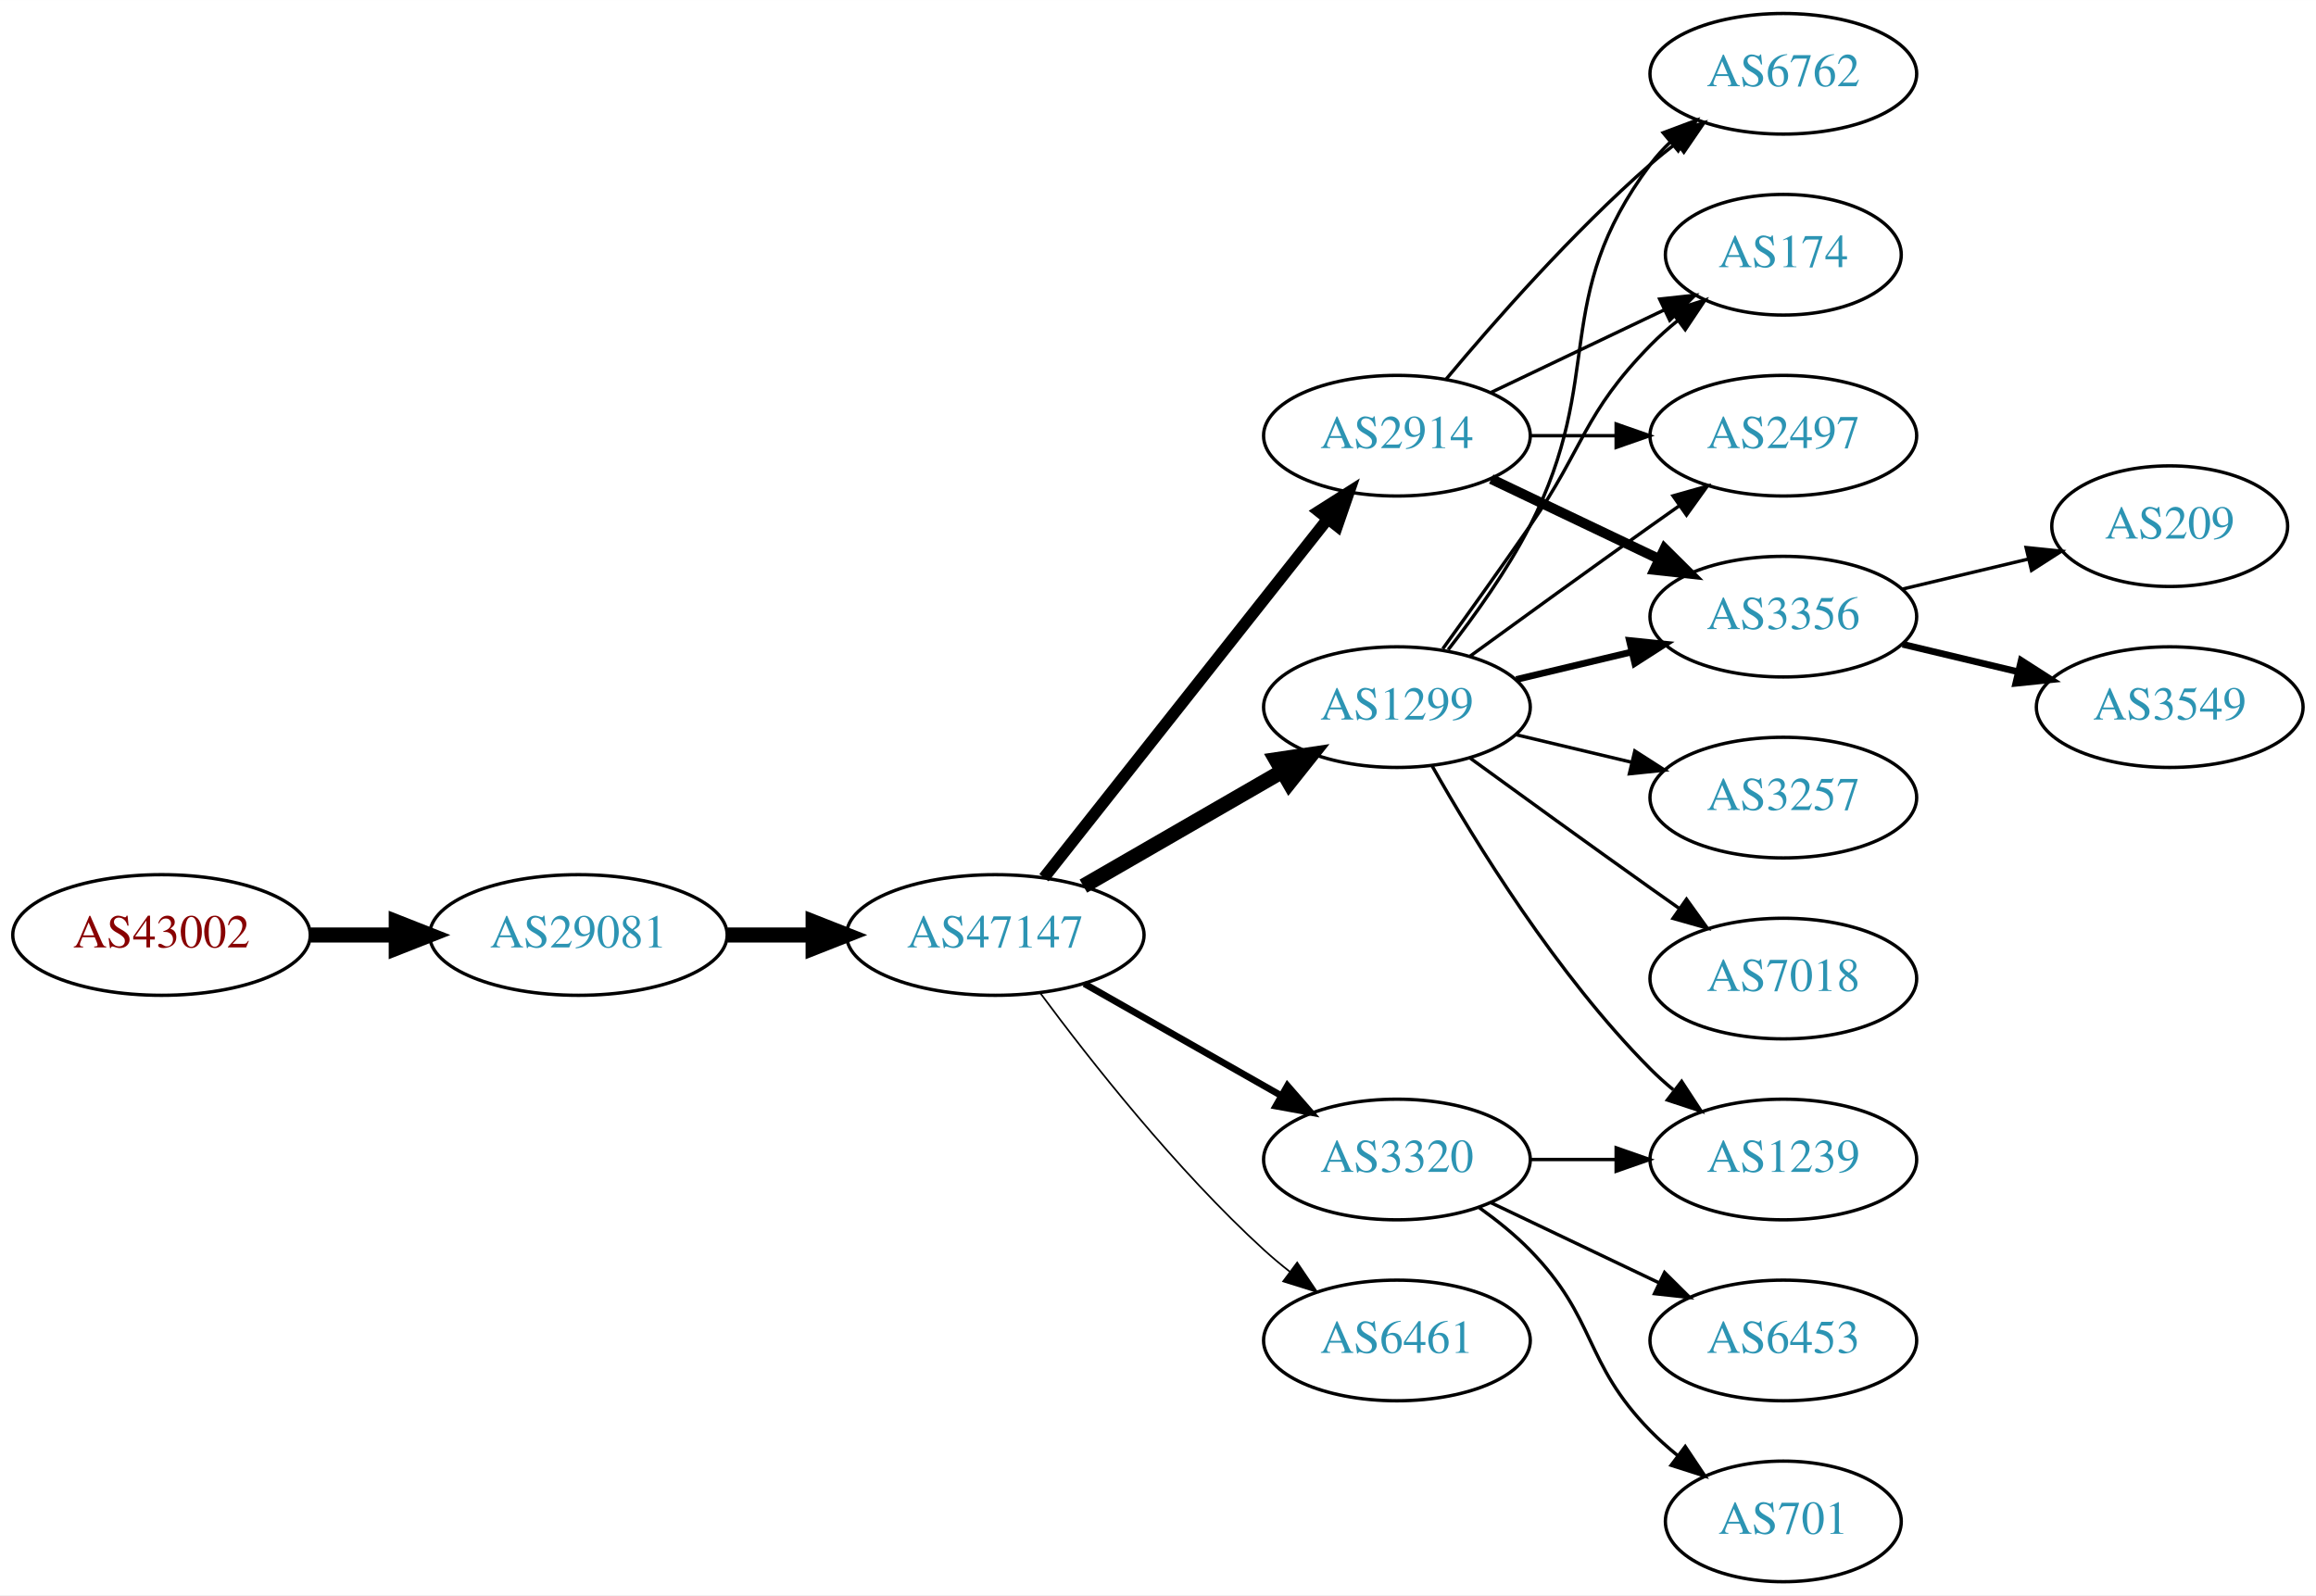
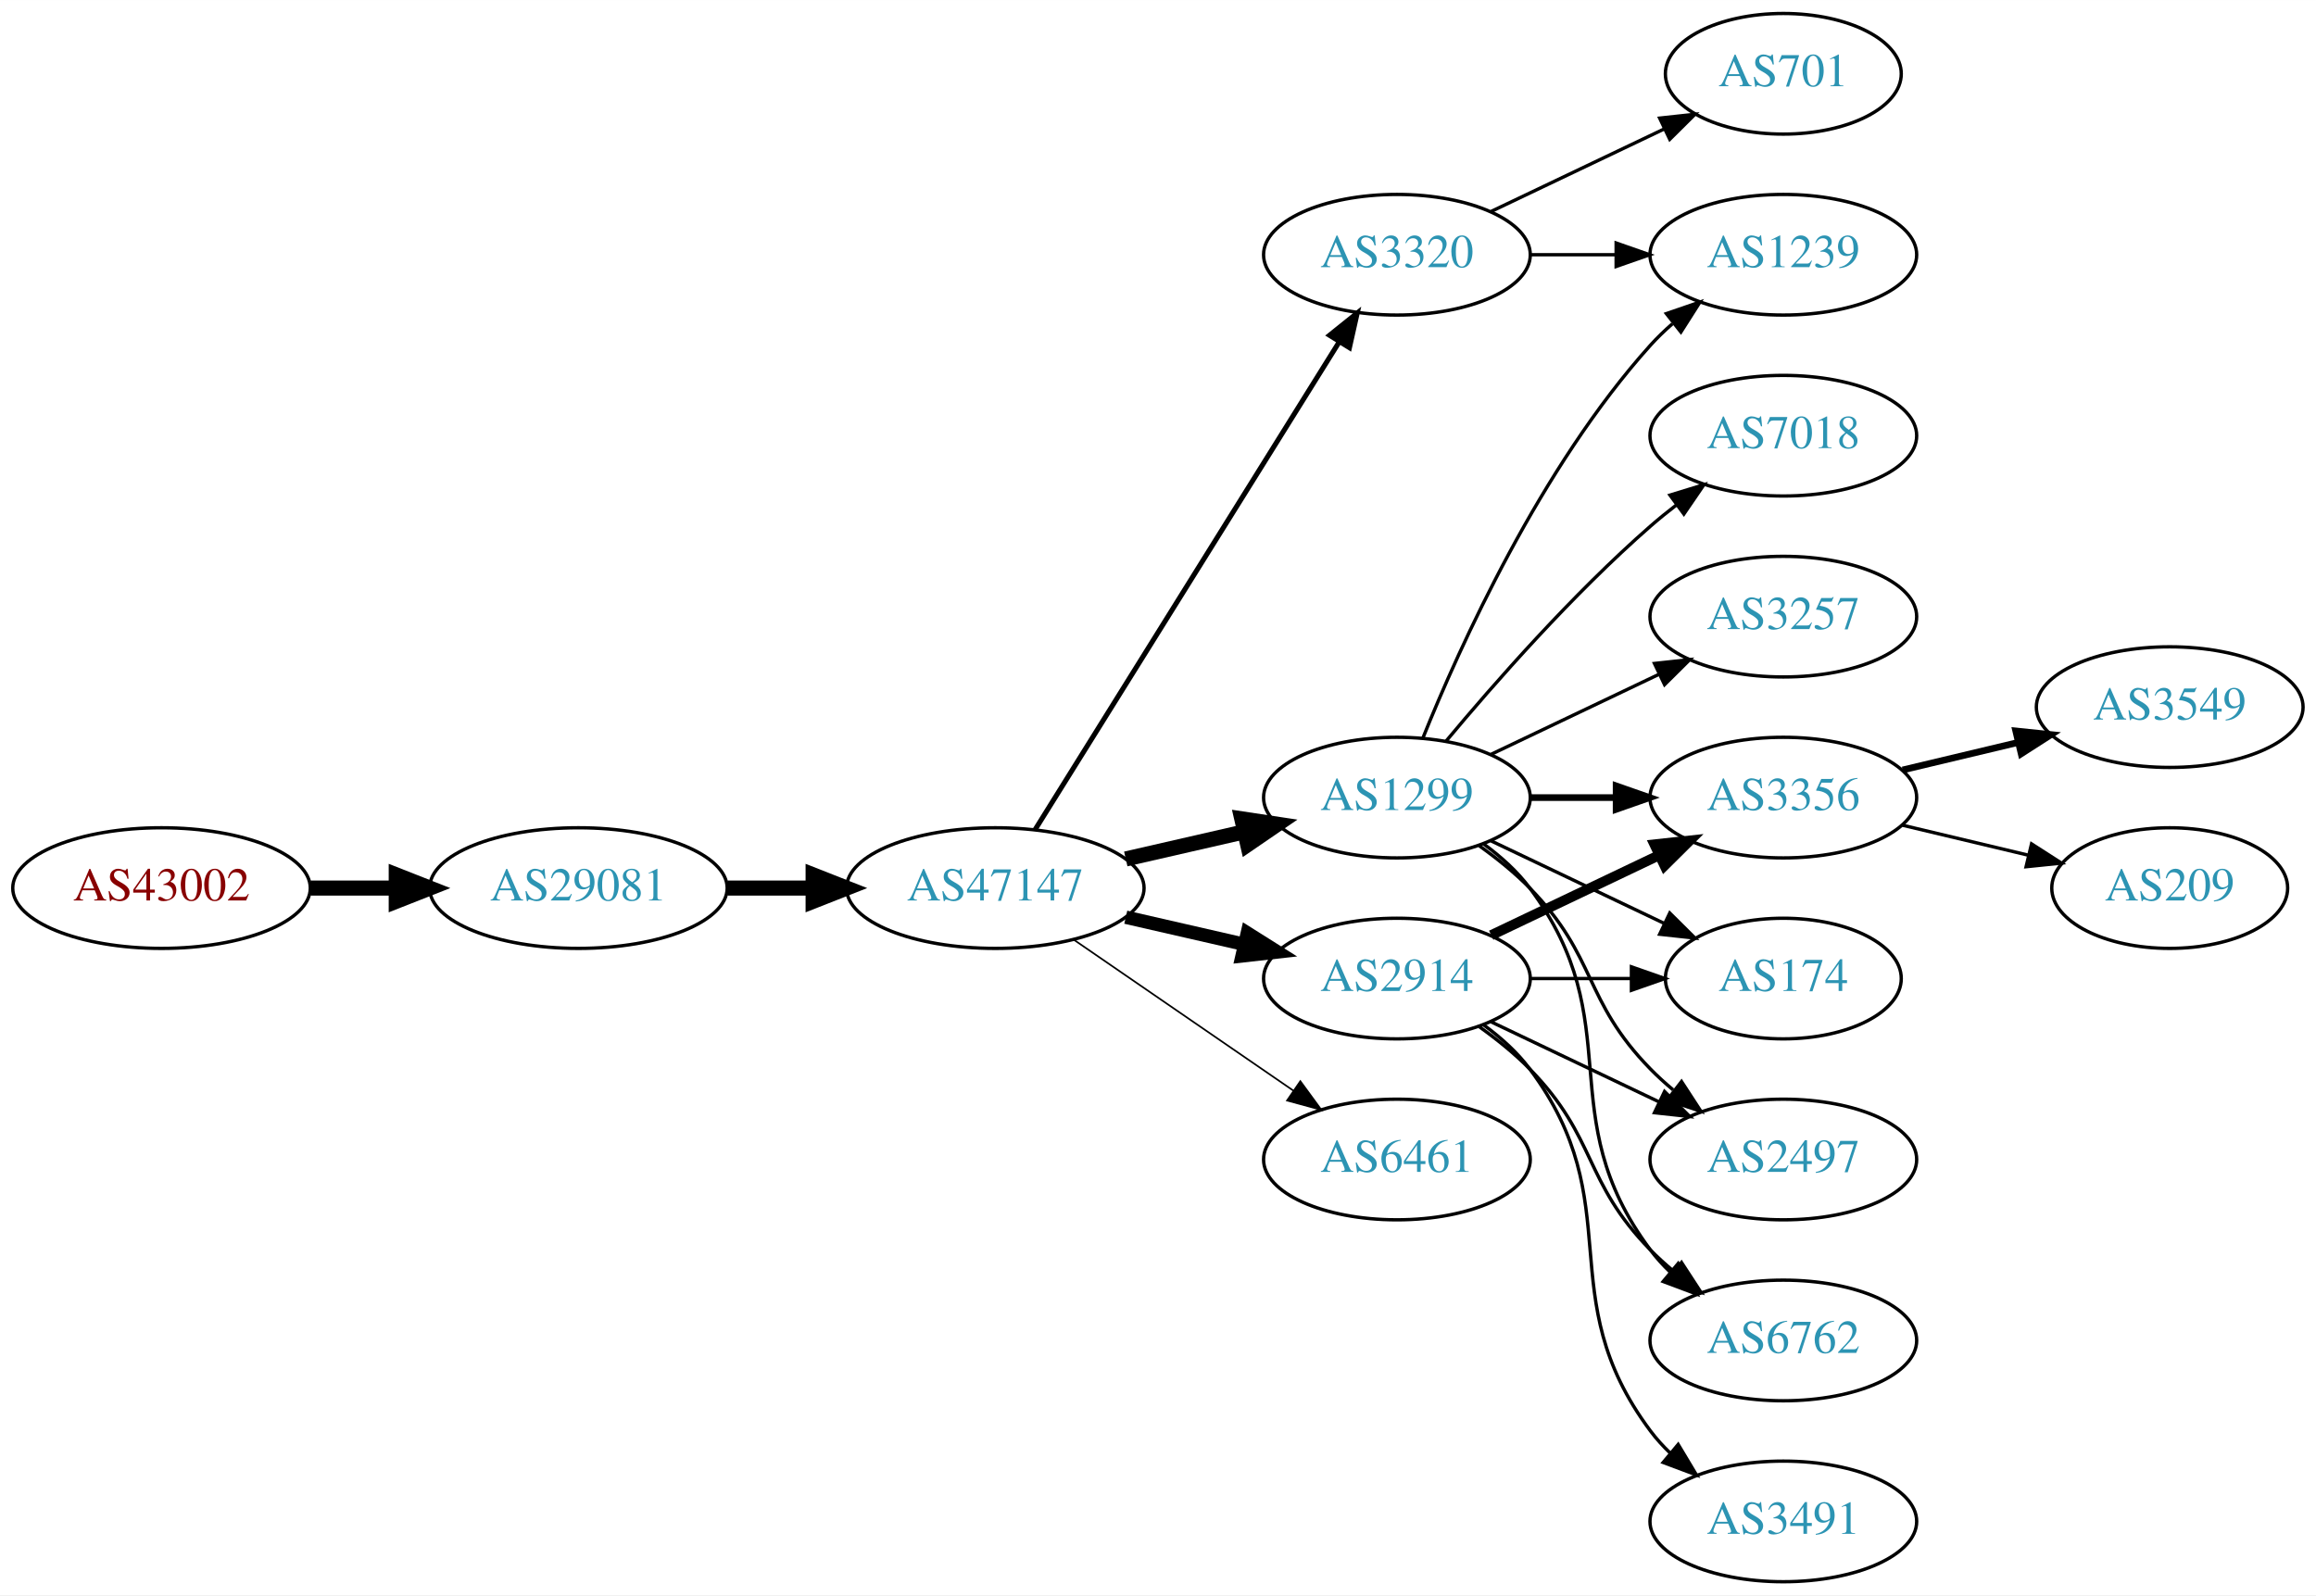
<svg xmlns="http://www.w3.org/2000/svg" xmlns:xlink="http://www.w3.org/1999/xlink" width="691pt" height="476pt" viewBox="0.00 0.00 691.06 476.00">
  <g id="graph0" class="graph" transform="scale(1 1) rotate(0) translate(4 472)">
    <polygon fill="white" stroke="none" points="-4,4 -4,-472 687.055,-472 687.055,4 -4,4" />
    <g id="node1" class="node">
      <g id="a_node1">
        <a xlink:href="/asn/43002" xlink:title="AS43002 ~ Klipso GmbH [AT]">
-           <ellipse fill="#ffffff" stroke="black" cx="44.196" cy="-193" rx="44.393" ry="18" />
-           <text text-anchor="middle" x="44.196" y="-189.3" font-family="Times,serif" font-size="14.00" fill="#880000">AS43002</text>
+           <ellipse fill="#ffffff" stroke="black" cx="44.196" cy="-207" rx="44.393" ry="18" />
+           <text text-anchor="middle" x="44.196" y="-203.3" font-family="Times,serif" font-size="14.00" fill="#880000">AS43002</text>
        </a>
      </g>
    </g>
    <g id="node2" class="node">
      <g id="a_node2">
        <a xlink:href="/asn/29081" xlink:title="AS29081 ~ WVNET-AT-AS [AT]">
-           <ellipse fill="#ffffff" stroke="black" cx="168.588" cy="-193" rx="44.393" ry="18" />
-           <text text-anchor="middle" x="168.588" y="-189.3" font-family="Times,serif" font-size="14.00" fill="#2c94b3">AS29081</text>
+           <ellipse fill="#ffffff" stroke="black" cx="168.588" cy="-207" rx="44.393" ry="18" />
+           <text text-anchor="middle" x="168.588" y="-203.3" font-family="Times,serif" font-size="14.00" fill="#2c94b3">AS29081</text>
        </a>
      </g>
    </g>
    <g id="edge1" class="edge">
-       <path fill="none" stroke="black" stroke-width="4.5" d="M88.692,-193C96.898,-193 105.569,-193 114.041,-193" />
-       <polygon fill="black" stroke="black" stroke-width="4.5" points="114.233,-196.938 124.233,-193 114.233,-189.063 114.233,-196.938" />
+       <path fill="none" stroke="black" stroke-width="4.5" d="M88.692,-207C96.898,-207 105.569,-207 114.041,-207" />
+       <polygon fill="black" stroke="black" stroke-width="4.5" points="114.233,-210.938 124.233,-207 114.233,-203.063 114.233,-210.938" />
    </g>
    <g id="node3" class="node">
      <g id="a_node3">
        <a xlink:href="/asn/47147" xlink:title="AS47147 ~ ANEXIA Internetdienstleistungs GmbH [AT]">
-           <ellipse fill="#ffffff" stroke="black" cx="292.98" cy="-193" rx="44.393" ry="18" />
-           <text text-anchor="middle" x="292.98" y="-189.3" font-family="Times,serif" font-size="14.00" fill="#2c94b3">AS47147</text>
+           <ellipse fill="#ffffff" stroke="black" cx="292.98" cy="-207" rx="44.393" ry="18" />
+           <text text-anchor="middle" x="292.98" y="-203.3" font-family="Times,serif" font-size="14.00" fill="#2c94b3">AS47147</text>
        </a>
      </g>
    </g>
    <g id="edge2" class="edge">
-       <path fill="none" stroke="black" stroke-width="4.5" d="M213.084,-193C221.29,-193 229.961,-193 238.434,-193" />
-       <polygon fill="black" stroke="black" stroke-width="4.5" points="238.625,-196.938 248.625,-193 238.625,-189.063 238.625,-196.938" />
+       <path fill="none" stroke="black" stroke-width="4.5" d="M213.084,-207C221.29,-207 229.961,-207 238.434,-207" />
+       <polygon fill="black" stroke="black" stroke-width="4.5" points="238.625,-210.938 248.625,-207 238.625,-203.063 238.625,-210.938" />
    </g>
    <g id="node4" class="node">
      <g id="a_node4">
-         <a xlink:href="/asn/2914" xlink:title="AS2914 ~ NTT America, Inc. [US]">
-           <ellipse fill="#ffffff" stroke="black" cx="412.823" cy="-342" rx="39.794" ry="18" />
-           <text text-anchor="middle" x="412.823" y="-338.3" font-family="Times,serif" font-size="14.00" fill="#2c94b3">AS2914</text>
+         <a xlink:href="/asn/3320" xlink:title="AS3320 ~ DTAG [DE]">
+           <ellipse fill="#ffffff" stroke="black" cx="412.823" cy="-396" rx="39.794" ry="18" />
+           <text text-anchor="middle" x="412.823" y="-392.3" font-family="Times,serif" font-size="14.00" fill="#2c94b3">AS3320</text>
        </a>
      </g>
    </g>
    <g id="edge3" class="edge">
-       <path fill="none" stroke="black" stroke-width="3.5" d="M307.498,-210.092C328.276,-236.364 368.168,-286.802 392.149,-317.125" />
-       <polygon fill="black" stroke="black" stroke-width="3.5" points="389.514,-319.435 398.463,-325.107 395.004,-315.093 389.514,-319.435" />
+       <path fill="none" stroke="black" stroke-width="1.5" d="M304.856,-224.442C325.639,-257.775 371.099,-330.686 395.528,-369.866" />
+       <polygon fill="black" stroke="black" stroke-width="1.5" points="392.713,-371.966 400.974,-378.6 398.653,-368.263 392.713,-371.966" />
    </g>
    <g id="node5" class="node">
      <g id="a_node5">
-         <a xlink:href="/asn/6461" xlink:title="AS6461 ~ Zayo Bandwidth [US]">
-           <ellipse fill="#ffffff" stroke="black" cx="412.823" cy="-72" rx="39.794" ry="18" />
-           <text text-anchor="middle" x="412.823" y="-68.3" font-family="Times,serif" font-size="14.00" fill="#2c94b3">AS6461</text>
+         <a xlink:href="/asn/1299" xlink:title="AS1299 ~ Telia Carrier [EU]">
+           <ellipse fill="#ffffff" stroke="black" cx="412.823" cy="-234" rx="39.794" ry="18" />
+           <text text-anchor="middle" x="412.823" y="-230.3" font-family="Times,serif" font-size="14.00" fill="#2c94b3">AS1299</text>
        </a>
      </g>
    </g>
    <g id="edge4" class="edge">
-       <path fill="none" stroke="black" stroke-width="0.5" d="M306.501,-175.531C321.18,-155.714 346.866,-123.036 373.176,-99 375.594,-96.792 378.199,-94.615 380.875,-92.513" />
-       <polygon fill="black" stroke="black" stroke-width="0.5" points="383.058,-95.251 388.995,-86.476 378.881,-89.633 383.058,-95.251" />
+       <path fill="none" stroke="black" stroke-width="4.5" d="M331.915,-215.692C343.156,-218.267 355.568,-221.111 367.192,-223.774" />
+       <polygon fill="black" stroke="black" stroke-width="4.5" points="366.527,-227.661 377.153,-226.057 368.285,-219.985 366.527,-227.661" />
    </g>
    <g id="node6" class="node">
      <g id="a_node6">
-         <a xlink:href="/asn/1299" xlink:title="AS1299 ~ Telia Carrier [EU]">
-           <ellipse fill="#ffffff" stroke="black" cx="412.823" cy="-261" rx="39.794" ry="18" />
-           <text text-anchor="middle" x="412.823" y="-257.3" font-family="Times,serif" font-size="14.00" fill="#2c94b3">AS1299</text>
+         <a xlink:href="/asn/2914" xlink:title="AS2914 ~ NTT America, Inc. [US]">
+           <ellipse fill="#ffffff" stroke="black" cx="412.823" cy="-180" rx="39.794" ry="18" />
+           <text text-anchor="middle" x="412.823" y="-176.3" font-family="Times,serif" font-size="14.00" fill="#2c94b3">AS2914</text>
        </a>
      </g>
    </g>
    <g id="edge5" class="edge">
-       <path fill="none" stroke="black" stroke-width="4.5" d="M319.261,-207.588C336.58,-217.582 359.731,-230.941 378.547,-241.799" />
-       <polygon fill="black" stroke="black" stroke-width="4.5" points="376.762,-245.314 387.391,-246.902 380.698,-238.493 376.762,-245.314" />
+       <path fill="none" stroke="black" stroke-width="4" d="M331.915,-198.308C343.156,-195.733 355.568,-192.889 367.192,-190.226" />
+       <polygon fill="black" stroke="black" stroke-width="4" points="368.188,-193.588 377.153,-187.943 366.624,-186.765 368.188,-193.588" />
    </g>
    <g id="node7" class="node">
      <g id="a_node7">
-         <a xlink:href="/asn/3320" xlink:title="AS3320 ~ DTAG [DE]">
+         <a xlink:href="/asn/6461" xlink:title="AS6461 ~ Zayo Bandwidth [US]">
          <ellipse fill="#ffffff" stroke="black" cx="412.823" cy="-126" rx="39.794" ry="18" />
-           <text text-anchor="middle" x="412.823" y="-122.3" font-family="Times,serif" font-size="14.00" fill="#2c94b3">AS3320</text>
+           <text text-anchor="middle" x="412.823" y="-122.3" font-family="Times,serif" font-size="14.00" fill="#2c94b3">AS6461</text>
        </a>
      </g>
    </g>
    <g id="edge6" class="edge">
-       <path fill="none" stroke="black" stroke-width="2" d="M319.55,-178.462C336.77,-168.672 359.655,-155.66 378.326,-145.045" />
-       <polygon fill="black" stroke="black" stroke-width="2" points="380.147,-148.036 387.11,-140.05 376.687,-141.95 380.147,-148.036" />
+       <path fill="none" stroke="black" stroke-width="0.5" d="M316.423,-191.574C335.004,-178.802 361.565,-160.545 381.945,-146.537" />
+       <polygon fill="black" stroke="black" stroke-width="0.5" points="384.001,-149.371 390.259,-140.822 380.036,-143.602 384.001,-149.371" />
    </g>
    <g id="node8" class="node">
      <g id="a_node8">
-         <a xlink:href="/asn/174" xlink:title="AS174 ~ Cogent Communications [US]">
-           <ellipse fill="#ffffff" stroke="black" cx="528.116" cy="-396" rx="35.194" ry="18" />
-           <text text-anchor="middle" x="528.116" y="-392.3" font-family="Times,serif" font-size="14.00" fill="#2c94b3">AS174</text>
+         <a xlink:href="/asn/701" xlink:title="AS701 ~ UUNET [US]">
+           <ellipse fill="#ffffff" stroke="black" cx="528.116" cy="-450" rx="35.194" ry="18" />
+           <text text-anchor="middle" x="528.116" y="-446.3" font-family="Times,serif" font-size="14.00" fill="#2c94b3">AS701</text>
        </a>
      </g>
    </g>
    <g id="edge7" class="edge">
-       <path fill="none" stroke="black" d="M440.959,-354.934C456.391,-362.29 475.877,-371.577 492.412,-379.459" />
-       <polygon fill="black" stroke="black" points="491.221,-382.768 501.754,-383.911 494.232,-376.449 491.221,-382.768" />
+       <path fill="none" stroke="black" d="M440.959,-408.934C456.391,-416.29 475.877,-425.577 492.412,-433.459" />
+       <polygon fill="black" stroke="black" points="491.221,-436.768 501.754,-437.911 494.232,-430.449 491.221,-436.768" />
    </g>
    <g id="node9" class="node">
      <g id="a_node9">
-         <a xlink:href="/asn/2497" xlink:title="AS2497 ~ Internet Initiative Japan Inc. [JP]">
-           <ellipse fill="#ffffff" stroke="black" cx="528.116" cy="-342" rx="39.794" ry="18" />
-           <text text-anchor="middle" x="528.116" y="-338.3" font-family="Times,serif" font-size="14.00" fill="#2c94b3">AS2497</text>
+         <a xlink:href="/asn/1239" xlink:title="AS1239 ~ Sprint [US]">
+           <ellipse fill="#ffffff" stroke="black" cx="528.116" cy="-396" rx="39.794" ry="18" />
+           <text text-anchor="middle" x="528.116" y="-392.3" font-family="Times,serif" font-size="14.00" fill="#2c94b3">AS1239</text>
        </a>
      </g>
    </g>
    <g id="edge8" class="edge">
-       <path fill="none" stroke="black" d="M452.495,-342C460.698,-342 469.462,-342 477.994,-342" />
-       <polygon fill="black" stroke="black" points="478.233,-345.5 488.233,-342 478.233,-338.5 478.233,-345.5" />
+       <path fill="none" stroke="black" d="M452.495,-396C460.698,-396 469.462,-396 477.994,-396" />
+       <polygon fill="black" stroke="black" points="478.233,-399.5 488.233,-396 478.233,-392.5 478.233,-399.5" />
+     </g>
+     <g id="edge9" class="edge">
+       <path fill="none" stroke="black" d="M420.571,-251.787C431.622,-279.243 455.675,-332.578 488.469,-369 490.472,-371.224 492.691,-373.363 495.023,-375.397" />
+       <polygon fill="black" stroke="black" points="493.221,-378.433 503.242,-381.873 497.554,-372.935 493.221,-378.433" />
    </g>
    <g id="node10" class="node">
      <g id="a_node10">
-         <a xlink:href="/asn/3356" xlink:title="AS3356 ~ Level 3 Parent, LLC [US]">
-           <ellipse fill="#ffffff" stroke="black" cx="528.116" cy="-288" rx="39.794" ry="18" />
-           <text text-anchor="middle" x="528.116" y="-284.3" font-family="Times,serif" font-size="14.00" fill="#2c94b3">AS3356</text>
-         </a>
-       </g>
-     </g>
-     <g id="edge9" class="edge">
-       <path fill="none" stroke="black" stroke-width="3" d="M440.959,-329.066C455.953,-321.919 474.774,-312.948 490.998,-305.215" />
-       <polygon fill="black" stroke="black" stroke-width="3" points="492.68,-308.291 500.201,-300.829 489.668,-301.972 492.68,-308.291" />
+         <a xlink:href="/asn/174" xlink:title="AS174 ~ Cogent Communications [US]">
+           <ellipse fill="#ffffff" stroke="black" cx="528.116" cy="-180" rx="35.194" ry="18" />
+           <text text-anchor="middle" x="528.116" y="-176.3" font-family="Times,serif" font-size="14.00" fill="#2c94b3">AS174</text>
+         </a>
+       </g>
+     </g>
+     <g id="edge10" class="edge">
+       <path fill="none" stroke="black" d="M440.959,-221.066C456.391,-213.71 475.877,-204.423 492.412,-196.541" />
+       <polygon fill="black" stroke="black" points="494.232,-199.551 501.754,-192.089 491.221,-193.232 494.232,-199.551" />
    </g>
    <g id="node11" class="node">
      <g id="a_node11">
-         <a xlink:href="/asn/6762" xlink:title="AS6762 ~ TELECOM ITALIA SPARKLE S.p.A. [IT]">
-           <ellipse fill="#ffffff" stroke="black" cx="528.116" cy="-450" rx="39.794" ry="18" />
-           <text text-anchor="middle" x="528.116" y="-446.3" font-family="Times,serif" font-size="14.00" fill="#2c94b3">AS6762</text>
-         </a>
-       </g>
-     </g>
-     <g id="edge10" class="edge">
-       <path fill="none" stroke="black" d="M427.453,-358.817C441.736,-375.929 465.282,-402.745 488.469,-423 490.935,-425.154 493.574,-427.294 496.271,-429.372" />
-       <polygon fill="black" stroke="black" points="494.296,-432.264 504.425,-435.37 498.444,-426.625 494.296,-432.264" />
-     </g>
-     <g id="edge14" class="edge">
-       <path fill="none" stroke="black" d="M426.502,-278.406C434.118,-288.937 443.95,-302.67 452.469,-315 468.865,-338.731 468.297,-348.383 488.469,-369 490.949,-371.534 493.695,-373.983 496.548,-376.304" />
-       <polygon fill="black" stroke="black" points="494.639,-379.248 504.733,-382.468 498.85,-373.657 494.639,-379.248" />
-     </g>
-     <g id="edge13" class="edge">
-       <path fill="none" stroke="black" d="M434.671,-276.222C449.605,-287.091 470.219,-302.025 488.469,-315 491.29,-317.005 494.233,-319.085 497.181,-321.159" />
-       <polygon fill="black" stroke="black" points="495.208,-324.05 505.406,-326.926 499.227,-318.319 495.208,-324.05" />
+         <a xlink:href="/asn/2497" xlink:title="AS2497 ~ Internet Initiative Japan Inc. [JP]">
+           <ellipse fill="#ffffff" stroke="black" cx="528.116" cy="-126" rx="39.794" ry="18" />
+           <text text-anchor="middle" x="528.116" y="-122.3" font-family="Times,serif" font-size="14.00" fill="#2c94b3">AS2497</text>
+         </a>
+       </g>
    </g>
    <g id="edge11" class="edge">
-       <path fill="none" stroke="black" stroke-width="2" d="M448.43,-269.248C459.301,-271.838 471.456,-274.735 482.898,-277.462" />
-       <polygon fill="black" stroke="black" stroke-width="2" points="482.182,-280.889 492.721,-279.803 483.804,-274.08 482.182,-280.889" />
-     </g>
-     <g id="edge12" class="edge">
-       <path fill="none" stroke="black" d="M428.12,-278.14C436.106,-288.353 445.767,-301.853 452.469,-315 475.45,-360.077 458.198,-382.458 488.469,-423 490.214,-425.336 492.221,-427.545 494.385,-429.617" />
-       <polygon fill="black" stroke="black" points="492.262,-432.405 502.185,-436.118 496.744,-427.027 492.262,-432.405" />
+       <path fill="none" stroke="black" d="M437.417,-219.611C442.673,-215.852 448.005,-211.563 452.469,-207 472.642,-186.383 468.297,-173.617 488.469,-153 490.562,-150.861 492.846,-148.782 495.222,-146.79" />
+       <polygon fill="black" stroke="black" points="497.741,-149.268 503.522,-140.389 493.466,-143.725 497.741,-149.268" />
    </g>
    <g id="node12" class="node">
      <g id="a_node12">
-         <a xlink:href="/asn/1239" xlink:title="AS1239 ~ Sprint [US]">
-           <ellipse fill="#ffffff" stroke="black" cx="528.116" cy="-126" rx="39.794" ry="18" />
-           <text text-anchor="middle" x="528.116" y="-122.3" font-family="Times,serif" font-size="14.00" fill="#2c94b3">AS1239</text>
-         </a>
-       </g>
-     </g>
-     <g id="edge15" class="edge">
-       <path fill="none" stroke="black" d="M423.283,-243.51C436.065,-220.904 460.497,-181.114 488.469,-153 490.58,-150.879 492.876,-148.812 495.262,-146.829" />
-       <polygon fill="black" stroke="black" points="497.777,-149.31 503.577,-140.444 493.514,-143.758 497.777,-149.31" />
+         <a xlink:href="/asn/6762" xlink:title="AS6762 ~ TELECOM ITALIA SPARKLE S.p.A. [IT]">
+           <ellipse fill="#ffffff" stroke="black" cx="528.116" cy="-72" rx="39.794" ry="18" />
+           <text text-anchor="middle" x="528.116" y="-68.3" font-family="Times,serif" font-size="14.00" fill="#2c94b3">AS6762</text>
+         </a>
+       </g>
+     </g>
+     <g id="edge12" class="edge">
+       <path fill="none" stroke="black" d="M438.754,-220.118C443.83,-216.389 448.748,-211.984 452.469,-207 482.741,-166.458 458.198,-139.542 488.469,-99 490.214,-96.664 492.221,-94.455 494.385,-92.383" />
+       <polygon fill="black" stroke="black" points="496.744,-94.973 502.185,-85.882 492.262,-89.595 496.744,-94.973" />
    </g>
    <g id="node13" class="node">
      <g id="a_node13">
-         <a xlink:href="/asn/7018" xlink:title="AS7018 ~ AT&amp;T Services, Inc. [US]">
-           <ellipse fill="#ffffff" stroke="black" cx="528.116" cy="-180" rx="39.794" ry="18" />
-           <text text-anchor="middle" x="528.116" y="-176.3" font-family="Times,serif" font-size="14.00" fill="#2c94b3">AS7018</text>
-         </a>
-       </g>
-     </g>
-     <g id="edge16" class="edge">
-       <path fill="none" stroke="black" d="M434.671,-245.778C449.605,-234.909 470.219,-219.975 488.469,-207 491.29,-204.995 494.233,-202.915 497.181,-200.841" />
-       <polygon fill="black" stroke="black" points="499.227,-203.681 505.406,-195.074 495.208,-197.95 499.227,-203.681" />
+         <a xlink:href="/asn/3356" xlink:title="AS3356 ~ Level 3 Parent, LLC [US]">
+           <ellipse fill="#ffffff" stroke="black" cx="528.116" cy="-234" rx="39.794" ry="18" />
+           <text text-anchor="middle" x="528.116" y="-230.3" font-family="Times,serif" font-size="14.00" fill="#2c94b3">AS3356</text>
+         </a>
+       </g>
+     </g>
+     <g id="edge13" class="edge">
+       <path fill="none" stroke="black" stroke-width="2" d="M452.495,-234C460.698,-234 469.462,-234 477.994,-234" />
+       <polygon fill="black" stroke="black" stroke-width="2" points="478.233,-237.5 488.233,-234 478.233,-230.5 478.233,-237.5" />
    </g>
    <g id="node14" class="node">
      <g id="a_node14">
        <a xlink:href="/asn/3257" xlink:title="AS3257 ~ GTT [DE]">
-           <ellipse fill="#ffffff" stroke="black" cx="528.116" cy="-234" rx="39.794" ry="18" />
-           <text text-anchor="middle" x="528.116" y="-230.3" font-family="Times,serif" font-size="14.00" fill="#2c94b3">AS3257</text>
-         </a>
-       </g>
-     </g>
-     <g id="edge17" class="edge">
-       <path fill="none" stroke="black" d="M448.43,-252.752C459.301,-250.162 471.456,-247.265 482.898,-244.538" />
-       <polygon fill="black" stroke="black" points="483.804,-247.92 492.721,-242.197 482.182,-241.111 483.804,-247.92" />
+           <ellipse fill="#ffffff" stroke="black" cx="528.116" cy="-288" rx="39.794" ry="18" />
+           <text text-anchor="middle" x="528.116" y="-284.3" font-family="Times,serif" font-size="14.00" fill="#2c94b3">AS3257</text>
+         </a>
+       </g>
+     </g>
+     <g id="edge14" class="edge">
+       <path fill="none" stroke="black" d="M440.959,-246.934C455.953,-254.081 474.774,-263.052 490.998,-270.785" />
+       <polygon fill="black" stroke="black" points="489.668,-274.028 500.201,-275.171 492.68,-267.709 489.668,-274.028" />
+     </g>
+     <g id="node15" class="node">
+       <g id="a_node15">
+         <a xlink:href="/asn/7018" xlink:title="AS7018 ~ AT&amp;T Services, Inc. [US]">
+           <ellipse fill="#ffffff" stroke="black" cx="528.116" cy="-342" rx="39.794" ry="18" />
+           <text text-anchor="middle" x="528.116" y="-338.3" font-family="Times,serif" font-size="14.00" fill="#2c94b3">AS7018</text>
+         </a>
+       </g>
+     </g>
+     <g id="edge15" class="edge">
+       <path fill="none" stroke="black" d="M427.453,-250.817C441.736,-267.929 465.282,-294.745 488.469,-315 490.935,-317.154 493.574,-319.294 496.271,-321.372" />
+       <polygon fill="black" stroke="black" points="494.296,-324.264 504.425,-327.37 498.444,-318.625 494.296,-324.264" />
+     </g>
+     <g id="edge19" class="edge">
+       <path fill="none" stroke="black" d="M452.495,-180C462.201,-180 472.691,-180 482.654,-180" />
+       <polygon fill="black" stroke="black" points="482.79,-183.5 492.79,-180 482.79,-176.5 482.79,-183.5" />
+     </g>
+     <g id="edge20" class="edge">
+       <path fill="none" stroke="black" d="M440.959,-167.066C455.953,-159.919 474.774,-150.948 490.998,-143.215" />
+       <polygon fill="black" stroke="black" points="492.68,-146.291 500.201,-138.829 489.668,-139.972 492.68,-146.291" />
    </g>
    <g id="edge21" class="edge">
-       <path fill="none" stroke="black" d="M452.495,-126C460.698,-126 469.462,-126 477.994,-126" />
-       <polygon fill="black" stroke="black" points="478.233,-129.5 488.233,-126 478.233,-122.5 478.233,-129.5" />
-     </g>
-     <g id="node17" class="node">
-       <g id="a_node17">
-         <a xlink:href="/asn/701" xlink:title="AS701 ~ UUNET [US]">
-           <ellipse fill="#ffffff" stroke="black" cx="528.116" cy="-18" rx="35.194" ry="18" />
-           <text text-anchor="middle" x="528.116" y="-14.3" font-family="Times,serif" font-size="14.00" fill="#2c94b3">AS701</text>
-         </a>
-       </g>
-     </g>
-     <g id="edge20" class="edge">
-       <path fill="none" stroke="black" d="M437.417,-111.611C442.673,-107.852 448.005,-103.563 452.469,-99 472.642,-78.383 468.297,-65.617 488.469,-45 490.949,-42.466 493.695,-40.017 496.548,-37.696" />
-       <polygon fill="black" stroke="black" points="498.85,-40.343 504.733,-31.532 494.639,-34.752 498.85,-40.343" />
+       <path fill="none" stroke="black" d="M437.417,-165.611C442.673,-161.852 448.005,-157.563 452.469,-153 472.642,-132.383 468.297,-119.617 488.469,-99 490.562,-96.861 492.846,-94.782 495.222,-92.79" />
+       <polygon fill="black" stroke="black" points="497.741,-95.268 503.522,-86.389 493.466,-89.725 497.741,-95.268" />
+     </g>
+     <g id="edge22" class="edge">
+       <path fill="none" stroke="black" stroke-width="3" d="M440.959,-192.934C455.953,-200.081 474.774,-209.052 490.998,-216.785" />
+       <polygon fill="black" stroke="black" stroke-width="3" points="489.668,-220.028 500.201,-221.171 492.68,-213.709 489.668,-220.028" />
    </g>
    <g id="node18" class="node">
      <g id="a_node18">
-         <a xlink:href="/asn/6453" xlink:title="AS6453 ~ TATA COMMUNICATIONS (AMERICA) INC [US]">
-           <ellipse fill="#ffffff" stroke="black" cx="528.116" cy="-72" rx="39.794" ry="18" />
-           <text text-anchor="middle" x="528.116" y="-68.3" font-family="Times,serif" font-size="14.00" fill="#2c94b3">AS6453</text>
-         </a>
-       </g>
-     </g>
-     <g id="edge22" class="edge">
-       <path fill="none" stroke="black" d="M440.959,-113.066C455.953,-105.919 474.774,-96.948 490.998,-89.215" />
-       <polygon fill="black" stroke="black" points="492.68,-92.291 500.201,-84.829 489.668,-85.972 492.68,-92.291" />
-     </g>
-     <g id="node15" class="node">
-       <g id="a_node15">
-         <a xlink:href="/asn/209" xlink:title="AS209 ~ CenturyLink Communications, LLC [US]">
-           <ellipse fill="#ffffff" stroke="black" cx="643.409" cy="-315" rx="35.194" ry="18" />
-           <text text-anchor="middle" x="643.409" y="-311.3" font-family="Times,serif" font-size="14.00" fill="#2c94b3">AS209</text>
+         <a xlink:href="/asn/3491" xlink:title="AS3491 ~ PCCW Global, Inc. [US]">
+           <ellipse fill="#ffffff" stroke="black" cx="528.116" cy="-18" rx="39.794" ry="18" />
+           <text text-anchor="middle" x="528.116" y="-14.3" font-family="Times,serif" font-size="14.00" fill="#2c94b3">AS3491</text>
        </a>
      </g>
    </g>
    <g id="edge18" class="edge">
-       <path fill="none" stroke="black" d="M563.723,-296.248C575.518,-299.058 588.822,-302.229 601.09,-305.153" />
-       <polygon fill="black" stroke="black" points="600.556,-308.624 611.095,-307.537 602.179,-301.814 600.556,-308.624" />
+       <path fill="none" stroke="black" d="M438.754,-166.118C443.83,-162.389 448.748,-157.984 452.469,-153 482.741,-112.458 458.198,-85.542 488.469,-45 490.214,-42.664 492.221,-40.455 494.385,-38.383" />
+       <polygon fill="black" stroke="black" points="496.744,-40.973 502.185,-31.882 492.262,-35.595 496.744,-40.973" />
    </g>
    <g id="node16" class="node">
      <g id="a_node16">
        <a xlink:href="/asn/3549" xlink:title="AS3549 ~ Level 3 Parent, LLC [US]">
          <ellipse fill="#ffffff" stroke="black" cx="643.409" cy="-261" rx="39.794" ry="18" />
          <text text-anchor="middle" x="643.409" y="-257.3" font-family="Times,serif" font-size="14.00" fill="#2c94b3">AS3549</text>
        </a>
      </g>
    </g>
-     <g id="edge19" class="edge">
-       <path fill="none" stroke="black" stroke-width="2" d="M563.723,-279.752C574.594,-277.162 586.749,-274.265 598.191,-271.538" />
-       <polygon fill="black" stroke="black" stroke-width="2" points="599.097,-274.92 608.014,-269.197 597.475,-268.111 599.097,-274.92" />
+     <g id="edge16" class="edge">
+       <path fill="none" stroke="black" stroke-width="2" d="M563.723,-242.248C574.594,-244.838 586.749,-247.735 598.191,-250.462" />
+       <polygon fill="black" stroke="black" stroke-width="2" points="597.475,-253.889 608.014,-252.803 599.097,-247.08 597.475,-253.889" />
+     </g>
+     <g id="node17" class="node">
+       <g id="a_node17">
+         <a xlink:href="/asn/209" xlink:title="AS209 ~ CenturyLink Communications, LLC [US]">
+           <ellipse fill="#ffffff" stroke="black" cx="643.409" cy="-207" rx="35.194" ry="18" />
+           <text text-anchor="middle" x="643.409" y="-203.3" font-family="Times,serif" font-size="14.00" fill="#2c94b3">AS209</text>
+         </a>
+       </g>
+     </g>
+     <g id="edge17" class="edge">
+       <path fill="none" stroke="black" d="M563.723,-225.752C575.518,-222.942 588.822,-219.771 601.09,-216.847" />
+       <polygon fill="black" stroke="black" points="602.179,-220.186 611.095,-214.463 600.556,-213.376 602.179,-220.186" />
    </g>
  </g>
</svg>
